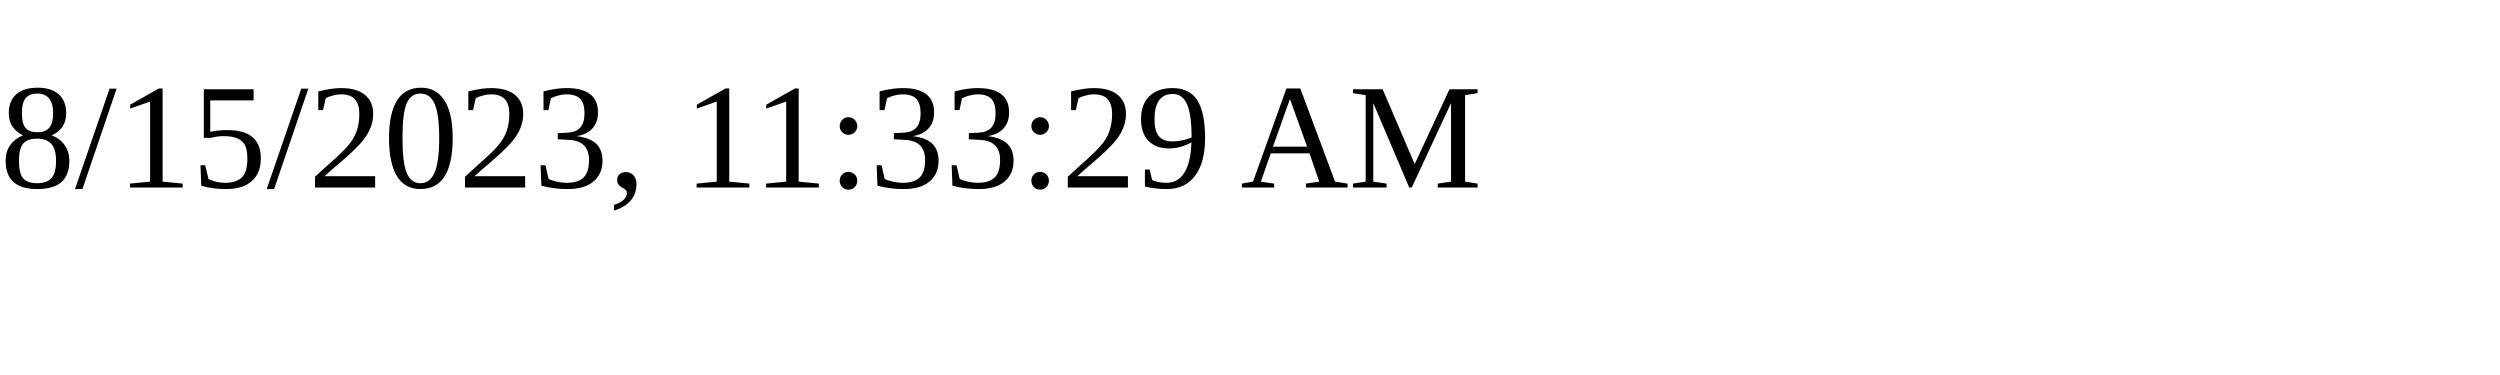
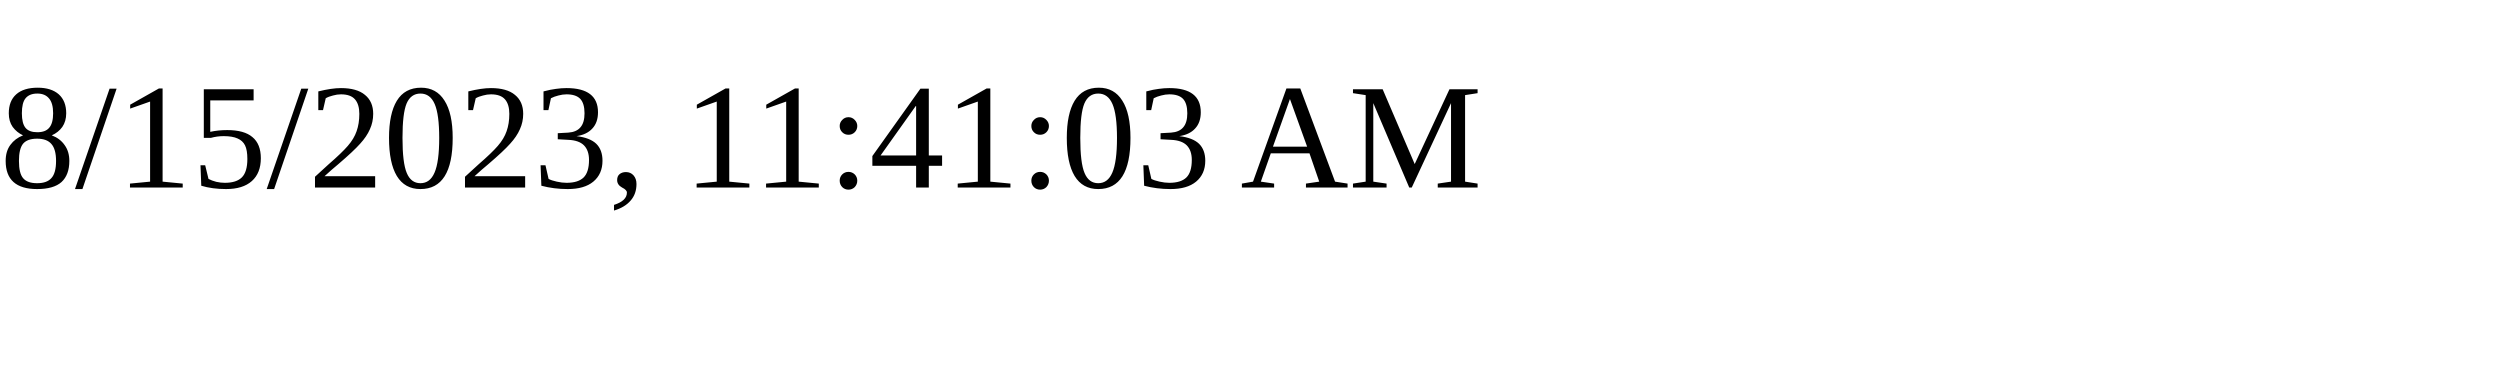
<svg xmlns="http://www.w3.org/2000/svg" height="30" width="200">
-   <text x="0" y="15">8/15/2023, 11:33:29 AM</text>
+   <text x="0" y="15">8/15/2023, 11:41:03 AM</text>
</svg>
